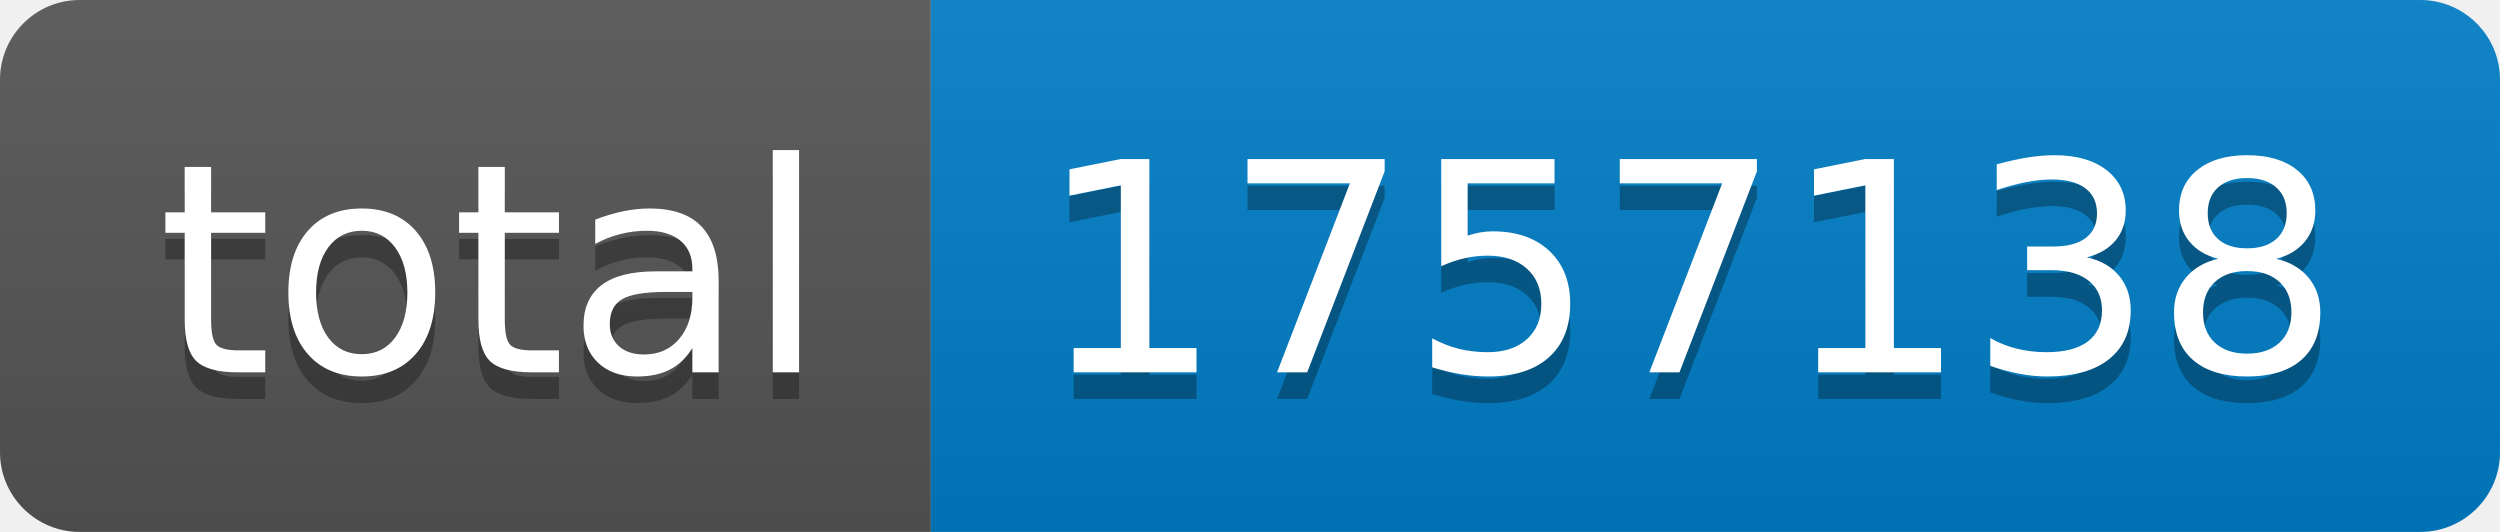
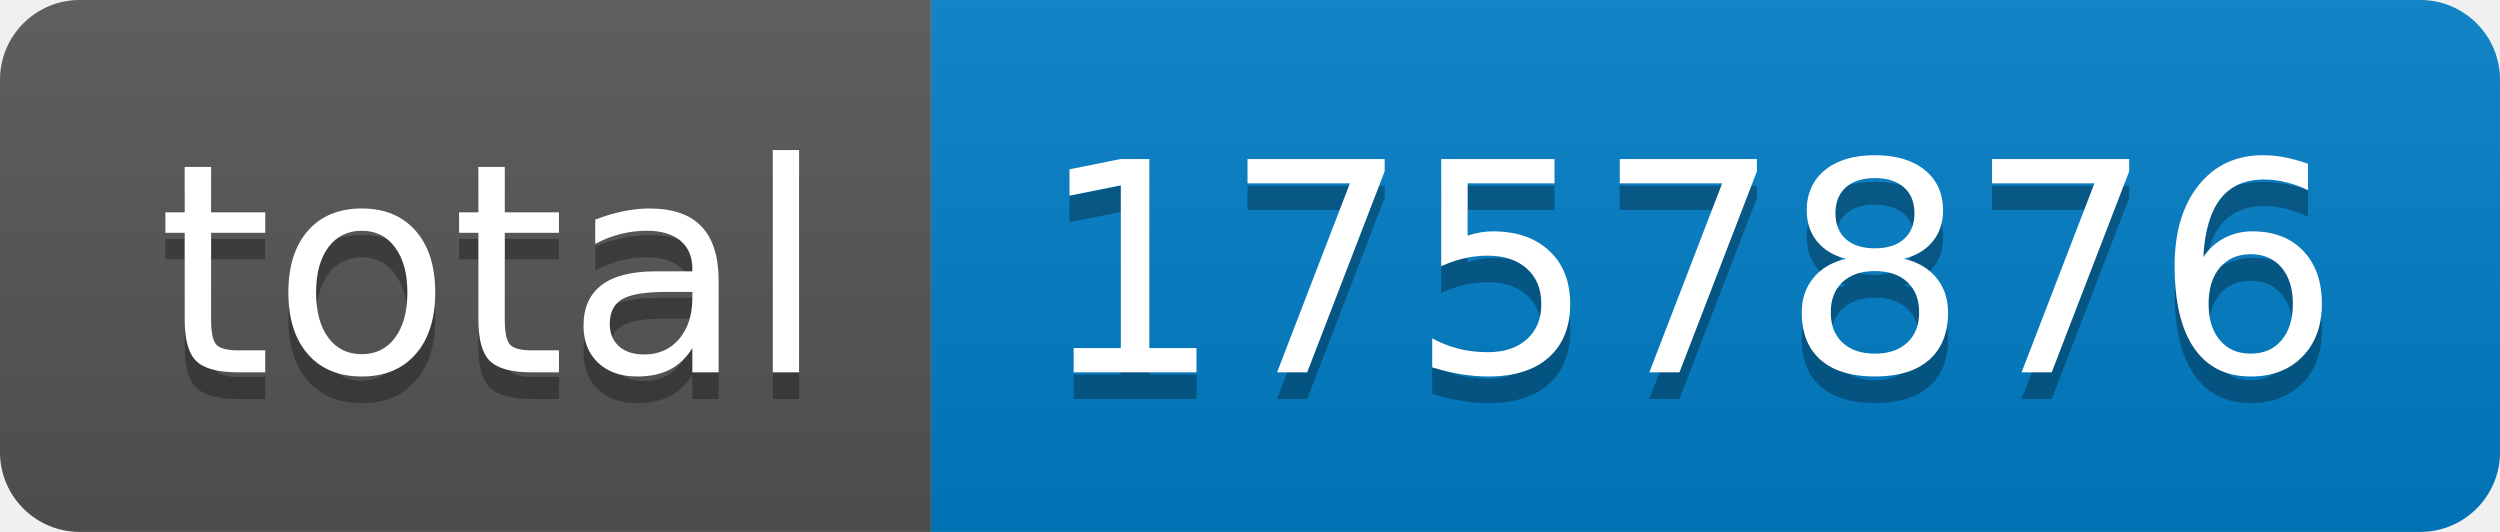
- <svg xmlns="http://www.w3.org/2000/svg" width="94" height="20" role="img" aria-label="total: 1757138">
+ <svg xmlns="http://www.w3.org/2000/svg" width="94" height="20" role="img" aria-label="total: 1757876">
  <linearGradient id="s" x2="0" y2="100%">
    <stop offset="0" stop-color="#bbb" stop-opacity=".1" />
    <stop offset="1" stop-opacity=".1" />
  </linearGradient>
  <clipPath id="r">
    <rect width="94" height="20" rx="3" fill="#fff" />
  </clipPath>
  <g clip-path="url(#r)">
    <rect width="35" height="20" fill="#555" />
    <rect x="35" width="59" height="20" fill="#007ec6" />
    <rect width="94" height="20" fill="url(#s)" />
  </g>
  <g fill="#fff" text-anchor="middle" font-family="Verdana,Geneva,DejaVu Sans,sans-serif" text-rendering="geometricPrecision" font-size="110">
    <text aria-hidden="true" x="185" y="150" fill="#010101" fill-opacity=".3" transform="scale(.1)" textLength="250">total</text>
    <text x="185" y="140" transform="scale(.1)" fill="#fff" textLength="250">total</text>
-     <text aria-hidden="true" x="635" y="150" fill="#010101" fill-opacity=".3" transform="scale(.1)" textLength="490">1757138</text>
-     <text x="635" y="140" transform="scale(.1)" fill="#fff" textLength="490">1757138</text>
+     <text aria-hidden="true" x="635" y="150" fill="#010101" fill-opacity=".3" transform="scale(.1)" textLength="490">1757876</text>
+     <text x="635" y="140" transform="scale(.1)" fill="#fff" textLength="490">1757876</text>
  </g>
</svg>
